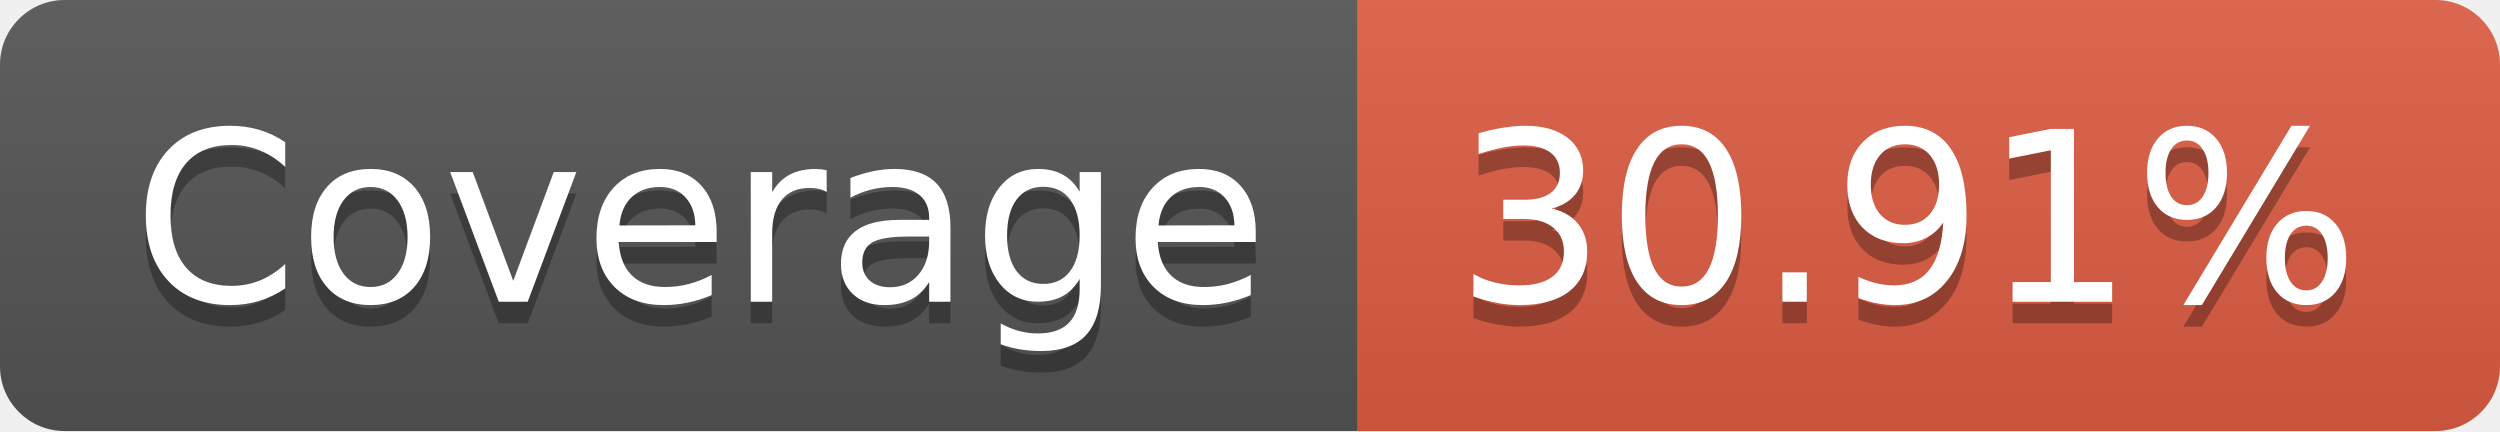
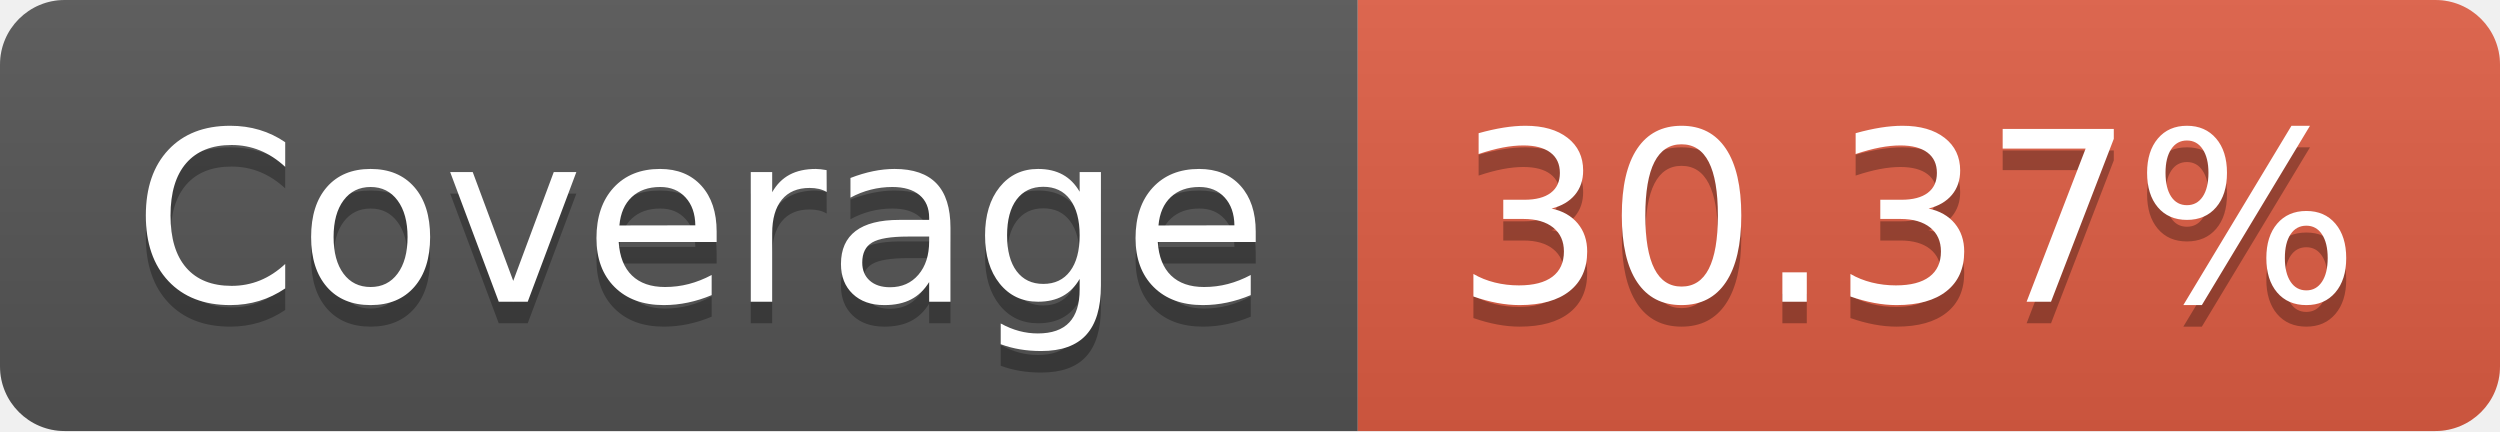
- <svg xmlns="http://www.w3.org/2000/svg" width="116" height="20" role="img" aria-label="Coverage: 30.91%">
+ <svg xmlns="http://www.w3.org/2000/svg" width="116" height="20" role="img" aria-label="Coverage: 30.37%">
  <linearGradient id="s" x2="0" y2="100%">
    <stop offset="0" stop-color="#bbb" stop-opacity=".1" />
    <stop offset="1" stop-opacity=".1" />
  </linearGradient>
  <clipPath id="r">
    <rect width="116" height="20" rx="3" fill="#fff" />
  </clipPath>
  <g clip-path="url(#r)">
    <rect width="63" height="20" fill="#555" />
    <rect x="63" width="53" height="20" fill="#e05d44" />
    <rect width="116" height="20" fill="url(#s)" />
  </g>
  <g fill="#fff" text-anchor="middle" font-family="Verdana,Geneva,DejaVu Sans,sans-serif" text-rendering="geometricPrecision" font-size="110">
    <text aria-hidden="true" x="325" y="150" fill="#010101" fill-opacity=".3" transform="scale(.1)" textLength="530">Coverage</text>
    <text x="325" y="140" transform="scale(.1)" fill="#fff" textLength="530">Coverage</text>
-     <text aria-hidden="true" x="885" y="150" fill="#010101" fill-opacity=".3" transform="scale(.1)" textLength="430">30.91%</text>
-     <text x="885" y="140" transform="scale(.1)" fill="#fff" textLength="430">30.91%</text>
+     <text aria-hidden="true" x="885" y="150" fill="#010101" fill-opacity=".3" transform="scale(.1)" textLength="430">30.37%</text>
+     <text x="885" y="140" transform="scale(.1)" fill="#fff" textLength="430">30.37%</text>
  </g>
</svg>
